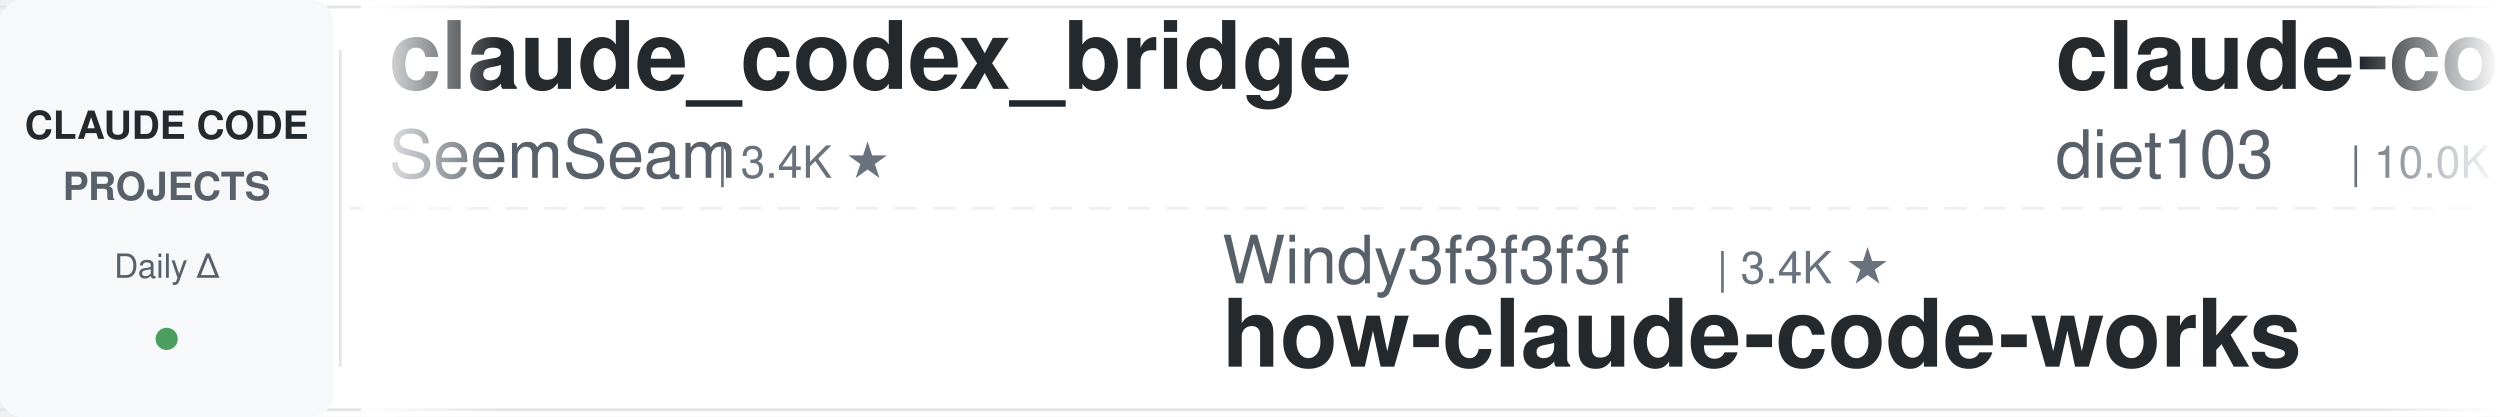
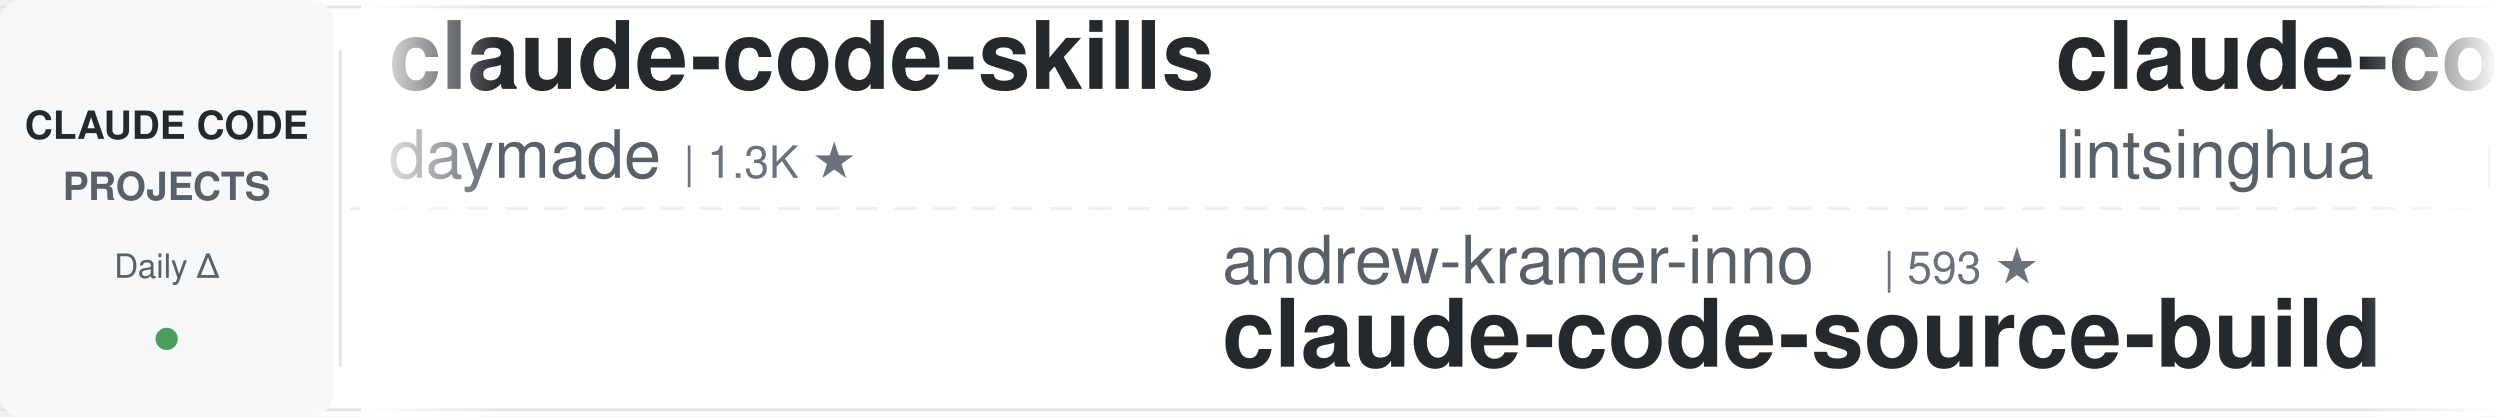
<svg xmlns="http://www.w3.org/2000/svg" width="900" height="150">
  <defs>
    <linearGradient id="leftFade" x1="0%" y1="0%" x2="100%" y2="0%">
      <stop offset="0%" style="stop-color:#ffffff;stop-opacity:1" />
      <stop offset="100%" style="stop-color:#ffffff;stop-opacity:0" />
    </linearGradient>
    <linearGradient id="rightFade" x1="0%" y1="0%" x2="100%" y2="0%">
      <stop offset="0%" style="stop-color:#ffffff;stop-opacity:0" />
      <stop offset="100%" style="stop-color:#ffffff;stop-opacity:1" />
    </linearGradient>
  </defs>
  <rect width="900" height="150" fill="#ffffff" rx="8" />
  <rect x="0" y="2" width="900" height="1" fill="#e1e4e8" />
  <rect x="0" y="147" width="900" height="1" fill="#e1e4e8" />
  <line x1="0" y1="75" x2="900" y2="75" stroke="#e1e4e8" stroke-width="1" stroke-dasharray="8 6" opacity="0.6" />
  <rect x="0" y="0" width="120" height="150" fill="#f6f8fa" rx="8" />
  <text x="60" y="50" font-family="-apple-system, BlinkMacSystemFont, 'Segoe UI', Helvetica, Arial, sans-serif" font-size="14" font-weight="600" fill="#24292e" text-anchor="middle">CLAUDE CODE</text>
  <text x="60" y="72" font-family="-apple-system, BlinkMacSystemFont, 'Segoe UI', Helvetica, Arial, sans-serif" font-size="14" font-weight="600" fill="#586069" text-anchor="middle">PROJECTS</text>
  <text x="60" y="100" font-family="-apple-system, BlinkMacSystemFont, 'Segoe UI', Helvetica, Arial, sans-serif" font-size="12" font-weight="500" fill="#586069" text-anchor="middle">Daily Δ</text>
  <circle cx="60" cy="122" r="4" fill="#22863a" opacity="0.8" />
  <rect x="122" y="18" width="1" height="114" fill="#e1e4e8" />
  <clipPath id="tickerClip">
    <rect x="130" y="0" width="770" height="150" />
  </clipPath>
  <g clip-path="url(#tickerClip)">
    <g id="tickerItems">
      <animateTransform attributeName="transform" attributeType="XML" type="translate" from="0 0" to="-3000 0" dur="54s" repeatCount="indefinite" />
      <g transform="translate(0, 0)">
-         <text x="140" y="32" font-family="-apple-system, BlinkMacSystemFont, 'Segoe UI', Helvetica, Arial, sans-serif" font-size="34" font-weight="600" fill="#24292e">claude_codex_bridge</text>
-         <text x="140" y="64" font-family="-apple-system, BlinkMacSystemFont, 'Segoe UI', Helvetica, Arial, sans-serif" font-size="24" font-weight="400" fill="#586069">SeemSeam</text>
-         <text x="258" y="64" font-family="-apple-system, BlinkMacSystemFont, 'Segoe UI', Helvetica, Arial, sans-serif" font-size="16" font-weight="500" fill="#6a737d">| 3.4K ★</text>
+         <text x="140" y="32" font-family="-apple-system, BlinkMacSystemFont, 'Segoe UI', Helvetica, Arial, sans-serif" font-size="34" font-weight="600" fill="#24292e">claude-code-skills</text>
+         <text x="140" y="64" font-family="-apple-system, BlinkMacSystemFont, 'Segoe UI', Helvetica, Arial, sans-serif" font-size="24" font-weight="400" fill="#586069">daymade</text>
+         <text x="246" y="64" font-family="-apple-system, BlinkMacSystemFont, 'Segoe UI', Helvetica, Arial, sans-serif" font-size="16" font-weight="500" fill="#6a737d">| 1.3K ★</text>
      </g>
      <g transform="translate(300, 0)">
-         <text x="140" y="102" font-family="-apple-system, BlinkMacSystemFont, 'Segoe UI', Helvetica, Arial, sans-serif" font-size="24" font-weight="400" fill="#586069">Windy3f3f3f3f</text>
-         <text x="318" y="102" font-family="-apple-system, BlinkMacSystemFont, 'Segoe UI', Helvetica, Arial, sans-serif" font-size="16" font-weight="500" fill="#6a737d">| 3.4K ★</text>
-         <text x="140" y="132" font-family="-apple-system, BlinkMacSystemFont, 'Segoe UI', Helvetica, Arial, sans-serif" font-size="34" font-weight="600" fill="#24292e">how-claude-code-works</text>
+         <text x="140" y="102" font-family="-apple-system, BlinkMacSystemFont, 'Segoe UI', Helvetica, Arial, sans-serif" font-size="24" font-weight="400" fill="#586069">andrew-kramer-inno</text>
+         <text x="378" y="102" font-family="-apple-system, BlinkMacSystemFont, 'Segoe UI', Helvetica, Arial, sans-serif" font-size="16" font-weight="500" fill="#6a737d">| 593 ★</text>
+         <text x="140" y="132" font-family="-apple-system, BlinkMacSystemFont, 'Segoe UI', Helvetica, Arial, sans-serif" font-size="34" font-weight="600" fill="#24292e">claude-code-source-build</text>
      </g>
      <g transform="translate(600, 0)">
-         <text x="140" y="32" font-family="-apple-system, BlinkMacSystemFont, 'Segoe UI', Helvetica, Arial, sans-serif" font-size="34" font-weight="600" fill="#24292e">claude-code-infrastructu...</text>
-         <text x="140" y="64" font-family="-apple-system, BlinkMacSystemFont, 'Segoe UI', Helvetica, Arial, sans-serif" font-size="24" font-weight="400" fill="#586069">diet103</text>
-         <text x="246" y="64" font-family="-apple-system, BlinkMacSystemFont, 'Segoe UI', Helvetica, Arial, sans-serif" font-size="16" font-weight="500" fill="#6a737d">| 10.0K ★</text>
+         <text x="140" y="32" font-family="-apple-system, BlinkMacSystemFont, 'Segoe UI', Helvetica, Arial, sans-serif" font-size="34" font-weight="600" fill="#24292e">claude-code-book</text>
+         <text x="140" y="64" font-family="-apple-system, BlinkMacSystemFont, 'Segoe UI', Helvetica, Arial, sans-serif" font-size="24" font-weight="400" fill="#586069">lintsinghua</text>
+         <text x="294" y="64" font-family="-apple-system, BlinkMacSystemFont, 'Segoe UI', Helvetica, Arial, sans-serif" font-size="16" font-weight="500" fill="#6a737d">| 4.1K ★</text>
      </g>
      <g transform="translate(900, 0)">
-         <text x="140" y="102" font-family="-apple-system, BlinkMacSystemFont, 'Segoe UI', Helvetica, Arial, sans-serif" font-size="24" font-weight="400" fill="#586069">centminmod</text>
-         <text x="282" y="102" font-family="-apple-system, BlinkMacSystemFont, 'Segoe UI', Helvetica, Arial, sans-serif" font-size="16" font-weight="500" fill="#6a737d">| 2.6K ★</text>
-         <text x="140" y="132" font-family="-apple-system, BlinkMacSystemFont, 'Segoe UI', Helvetica, Arial, sans-serif" font-size="34" font-weight="600" fill="#24292e">my-claude-code-setup</text>
+         <text x="140" y="102" font-family="-apple-system, BlinkMacSystemFont, 'Segoe UI', Helvetica, Arial, sans-serif" font-size="24" font-weight="400" fill="#586069">ding113</text>
+         <text x="246" y="102" font-family="-apple-system, BlinkMacSystemFont, 'Segoe UI', Helvetica, Arial, sans-serif" font-size="16" font-weight="500" fill="#6a737d">| 3.3K ★</text>
+         <text x="140" y="132" font-family="-apple-system, BlinkMacSystemFont, 'Segoe UI', Helvetica, Arial, sans-serif" font-size="34" font-weight="600" fill="#24292e">claude-code-hub</text>
      </g>
      <g transform="translate(1200, 0)">
-         <text x="140" y="32" font-family="-apple-system, BlinkMacSystemFont, 'Segoe UI', Helvetica, Arial, sans-serif" font-size="34" font-weight="600" fill="#24292e">claude-code-reverse</text>
-         <text x="140" y="64" font-family="-apple-system, BlinkMacSystemFont, 'Segoe UI', Helvetica, Arial, sans-serif" font-size="24" font-weight="400" fill="#586069">Yuyz0112</text>
-         <text x="258" y="64" font-family="-apple-system, BlinkMacSystemFont, 'Segoe UI', Helvetica, Arial, sans-serif" font-size="16" font-weight="500" fill="#6a737d">| 2.4K ★</text>
+         <text x="140" y="32" font-family="-apple-system, BlinkMacSystemFont, 'Segoe UI', Helvetica, Arial, sans-serif" font-size="34" font-weight="600" fill="#24292e">skills</text>
+         <text x="140" y="64" font-family="-apple-system, BlinkMacSystemFont, 'Segoe UI', Helvetica, Arial, sans-serif" font-size="24" font-weight="400" fill="#586069">anthropics</text>
+         <text x="282" y="64" font-family="-apple-system, BlinkMacSystemFont, 'Segoe UI', Helvetica, Arial, sans-serif" font-size="16" font-weight="500" fill="#6a737d">| 169.4K ★</text>
      </g>
      <g transform="translate(1500, 0)">
-         <text x="140" y="102" font-family="-apple-system, BlinkMacSystemFont, 'Segoe UI', Helvetica, Arial, sans-serif" font-size="24" font-weight="400" fill="#586069">Yeachan-Heo</text>
-         <text x="294" y="102" font-family="-apple-system, BlinkMacSystemFont, 'Segoe UI', Helvetica, Arial, sans-serif" font-size="16" font-weight="500" fill="#6a737d">| 38.6K ★</text>
-         <text x="140" y="132" font-family="-apple-system, BlinkMacSystemFont, 'Segoe UI', Helvetica, Arial, sans-serif" font-size="34" font-weight="600" fill="#24292e">oh-my-claudecode</text>
+         <text x="140" y="102" font-family="-apple-system, BlinkMacSystemFont, 'Segoe UI', Helvetica, Arial, sans-serif" font-size="24" font-weight="400" fill="#586069">musistudio</text>
+         <text x="282" y="102" font-family="-apple-system, BlinkMacSystemFont, 'Segoe UI', Helvetica, Arial, sans-serif" font-size="16" font-weight="500" fill="#6a737d">| 36.7K ★</text>
+         <text x="140" y="132" font-family="-apple-system, BlinkMacSystemFont, 'Segoe UI', Helvetica, Arial, sans-serif" font-size="34" font-weight="600" fill="#24292e">claude-code-router</text>
      </g>
      <g transform="translate(1800, 0)">
-         <text x="140" y="32" font-family="-apple-system, BlinkMacSystemFont, 'Segoe UI', Helvetica, Arial, sans-serif" font-size="34" font-weight="600" fill="#24292e">everything-claude-code-z...</text>
-         <text x="140" y="64" font-family="-apple-system, BlinkMacSystemFont, 'Segoe UI', Helvetica, Arial, sans-serif" font-size="24" font-weight="400" fill="#586069">xu-xiang</text>
-         <text x="258" y="64" font-family="-apple-system, BlinkMacSystemFont, 'Segoe UI', Helvetica, Arial, sans-serif" font-size="16" font-weight="500" fill="#6a737d">| 1.9K ★</text>
+         <text x="140" y="32" font-family="-apple-system, BlinkMacSystemFont, 'Segoe UI', Helvetica, Arial, sans-serif" font-size="34" font-weight="600" fill="#24292e">claude-code-from-scratch</text>
+         <text x="140" y="64" font-family="-apple-system, BlinkMacSystemFont, 'Segoe UI', Helvetica, Arial, sans-serif" font-size="24" font-weight="400" fill="#586069">Windy3f3f3f3f</text>
+         <text x="318" y="64" font-family="-apple-system, BlinkMacSystemFont, 'Segoe UI', Helvetica, Arial, sans-serif" font-size="16" font-weight="500" fill="#6a737d">| 2.6K ★</text>
      </g>
      <g transform="translate(2100, 0)">
-         <text x="140" y="102" font-family="-apple-system, BlinkMacSystemFont, 'Segoe UI', Helvetica, Arial, sans-serif" font-size="24" font-weight="400" fill="#586069">AprilNEA</text>
-         <text x="258" y="102" font-family="-apple-system, BlinkMacSystemFont, 'Segoe UI', Helvetica, Arial, sans-serif" font-size="16" font-weight="500" fill="#6a737d">| 391 ★</text>
-         <text x="140" y="132" font-family="-apple-system, BlinkMacSystemFont, 'Segoe UI', Helvetica, Arial, sans-serif" font-size="34" font-weight="600" fill="#24292e">claude-code-source</text>
+         <text x="140" y="102" font-family="-apple-system, BlinkMacSystemFont, 'Segoe UI', Helvetica, Arial, sans-serif" font-size="24" font-weight="400" fill="#586069">1rgs</text>
+         <text x="210" y="102" font-family="-apple-system, BlinkMacSystemFont, 'Segoe UI', Helvetica, Arial, sans-serif" font-size="16" font-weight="500" fill="#6a737d">| 3.7K ★</text>
+         <text x="140" y="132" font-family="-apple-system, BlinkMacSystemFont, 'Segoe UI', Helvetica, Arial, sans-serif" font-size="34" font-weight="600" fill="#24292e">claude-code-proxy</text>
      </g>
      <g transform="translate(2400, 0)">
-         <text x="140" y="32" font-family="-apple-system, BlinkMacSystemFont, 'Segoe UI', Helvetica, Arial, sans-serif" font-size="34" font-weight="600" fill="#24292e">everything-claude-code</text>
-         <text x="140" y="64" font-family="-apple-system, BlinkMacSystemFont, 'Segoe UI', Helvetica, Arial, sans-serif" font-size="24" font-weight="400" fill="#586069">WorldFlowAI</text>
-         <text x="294" y="64" font-family="-apple-system, BlinkMacSystemFont, 'Segoe UI', Helvetica, Arial, sans-serif" font-size="16" font-weight="500" fill="#6a737d">| 1.2K ★</text>
+         <text x="140" y="32" font-family="-apple-system, BlinkMacSystemFont, 'Segoe UI', Helvetica, Arial, sans-serif" font-size="34" font-weight="600" fill="#24292e">claude-code-my-workflow</text>
+         <text x="140" y="64" font-family="-apple-system, BlinkMacSystemFont, 'Segoe UI', Helvetica, Arial, sans-serif" font-size="24" font-weight="400" fill="#586069">pedrohcgs</text>
+         <text x="270" y="64" font-family="-apple-system, BlinkMacSystemFont, 'Segoe UI', Helvetica, Arial, sans-serif" font-size="16" font-weight="500" fill="#6a737d">| 1.5K ★</text>
      </g>
      <g transform="translate(2700, 0)">
-         <text x="140" y="102" font-family="-apple-system, BlinkMacSystemFont, 'Segoe UI', Helvetica, Arial, sans-serif" font-size="24" font-weight="400" fill="#586069">huangjia2019</text>
-         <text x="306" y="102" font-family="-apple-system, BlinkMacSystemFont, 'Segoe UI', Helvetica, Arial, sans-serif" font-size="16" font-weight="500" fill="#6a737d">| 1.1K ★</text>
-         <text x="140" y="132" font-family="-apple-system, BlinkMacSystemFont, 'Segoe UI', Helvetica, Arial, sans-serif" font-size="34" font-weight="600" fill="#24292e">claude-code-engineering</text>
+         <text x="140" y="102" font-family="-apple-system, BlinkMacSystemFont, 'Segoe UI', Helvetica, Arial, sans-serif" font-size="24" font-weight="400" fill="#586069">Njengah</text>
+         <text x="246" y="102" font-family="-apple-system, BlinkMacSystemFont, 'Segoe UI', Helvetica, Arial, sans-serif" font-size="16" font-weight="500" fill="#6a737d">| 1.9K ★</text>
+         <text x="140" y="132" font-family="-apple-system, BlinkMacSystemFont, 'Segoe UI', Helvetica, Arial, sans-serif" font-size="34" font-weight="600" fill="#24292e">claude-code-cheat-sheet</text>
      </g>
      <g transform="translate(3000, 0)">
-         <text x="140" y="32" font-family="-apple-system, BlinkMacSystemFont, 'Segoe UI', Helvetica, Arial, sans-serif" font-size="34" font-weight="600" fill="#24292e">claude_codex_bridge</text>
-         <text x="140" y="64" font-family="-apple-system, BlinkMacSystemFont, 'Segoe UI', Helvetica, Arial, sans-serif" font-size="24" font-weight="400" fill="#586069">SeemSeam</text>
-         <text x="258" y="64" font-family="-apple-system, BlinkMacSystemFont, 'Segoe UI', Helvetica, Arial, sans-serif" font-size="16" font-weight="500" fill="#6a737d">| 3.4K ★</text>
+         <text x="140" y="32" font-family="-apple-system, BlinkMacSystemFont, 'Segoe UI', Helvetica, Arial, sans-serif" font-size="34" font-weight="600" fill="#24292e">claude-code-skills</text>
+         <text x="140" y="64" font-family="-apple-system, BlinkMacSystemFont, 'Segoe UI', Helvetica, Arial, sans-serif" font-size="24" font-weight="400" fill="#586069">daymade</text>
+         <text x="246" y="64" font-family="-apple-system, BlinkMacSystemFont, 'Segoe UI', Helvetica, Arial, sans-serif" font-size="16" font-weight="500" fill="#6a737d">| 1.3K ★</text>
      </g>
      <g transform="translate(3300, 0)">
-         <text x="140" y="102" font-family="-apple-system, BlinkMacSystemFont, 'Segoe UI', Helvetica, Arial, sans-serif" font-size="24" font-weight="400" fill="#586069">Windy3f3f3f3f</text>
-         <text x="318" y="102" font-family="-apple-system, BlinkMacSystemFont, 'Segoe UI', Helvetica, Arial, sans-serif" font-size="16" font-weight="500" fill="#6a737d">| 3.4K ★</text>
-         <text x="140" y="132" font-family="-apple-system, BlinkMacSystemFont, 'Segoe UI', Helvetica, Arial, sans-serif" font-size="34" font-weight="600" fill="#24292e">how-claude-code-works</text>
+         <text x="140" y="102" font-family="-apple-system, BlinkMacSystemFont, 'Segoe UI', Helvetica, Arial, sans-serif" font-size="24" font-weight="400" fill="#586069">andrew-kramer-inno</text>
+         <text x="378" y="102" font-family="-apple-system, BlinkMacSystemFont, 'Segoe UI', Helvetica, Arial, sans-serif" font-size="16" font-weight="500" fill="#6a737d">| 593 ★</text>
+         <text x="140" y="132" font-family="-apple-system, BlinkMacSystemFont, 'Segoe UI', Helvetica, Arial, sans-serif" font-size="34" font-weight="600" fill="#24292e">claude-code-source-build</text>
      </g>
      <g transform="translate(3600, 0)">
-         <text x="140" y="32" font-family="-apple-system, BlinkMacSystemFont, 'Segoe UI', Helvetica, Arial, sans-serif" font-size="34" font-weight="600" fill="#24292e">claude-code-infrastructu...</text>
-         <text x="140" y="64" font-family="-apple-system, BlinkMacSystemFont, 'Segoe UI', Helvetica, Arial, sans-serif" font-size="24" font-weight="400" fill="#586069">diet103</text>
-         <text x="246" y="64" font-family="-apple-system, BlinkMacSystemFont, 'Segoe UI', Helvetica, Arial, sans-serif" font-size="16" font-weight="500" fill="#6a737d">| 10.0K ★</text>
+         <text x="140" y="32" font-family="-apple-system, BlinkMacSystemFont, 'Segoe UI', Helvetica, Arial, sans-serif" font-size="34" font-weight="600" fill="#24292e">claude-code-book</text>
+         <text x="140" y="64" font-family="-apple-system, BlinkMacSystemFont, 'Segoe UI', Helvetica, Arial, sans-serif" font-size="24" font-weight="400" fill="#586069">lintsinghua</text>
+         <text x="294" y="64" font-family="-apple-system, BlinkMacSystemFont, 'Segoe UI', Helvetica, Arial, sans-serif" font-size="16" font-weight="500" fill="#6a737d">| 4.1K ★</text>
      </g>
      <g transform="translate(3900, 0)">
-         <text x="140" y="102" font-family="-apple-system, BlinkMacSystemFont, 'Segoe UI', Helvetica, Arial, sans-serif" font-size="24" font-weight="400" fill="#586069">centminmod</text>
-         <text x="282" y="102" font-family="-apple-system, BlinkMacSystemFont, 'Segoe UI', Helvetica, Arial, sans-serif" font-size="16" font-weight="500" fill="#6a737d">| 2.6K ★</text>
-         <text x="140" y="132" font-family="-apple-system, BlinkMacSystemFont, 'Segoe UI', Helvetica, Arial, sans-serif" font-size="34" font-weight="600" fill="#24292e">my-claude-code-setup</text>
+         <text x="140" y="102" font-family="-apple-system, BlinkMacSystemFont, 'Segoe UI', Helvetica, Arial, sans-serif" font-size="24" font-weight="400" fill="#586069">ding113</text>
+         <text x="246" y="102" font-family="-apple-system, BlinkMacSystemFont, 'Segoe UI', Helvetica, Arial, sans-serif" font-size="16" font-weight="500" fill="#6a737d">| 3.3K ★</text>
+         <text x="140" y="132" font-family="-apple-system, BlinkMacSystemFont, 'Segoe UI', Helvetica, Arial, sans-serif" font-size="34" font-weight="600" fill="#24292e">claude-code-hub</text>
      </g>
    </g>
  </g>
  <rect x="130" y="0" width="50" height="150" fill="url(#leftFade)" />
  <rect x="850" y="0" width="50" height="150" fill="url(#rightFade)" />
</svg>
